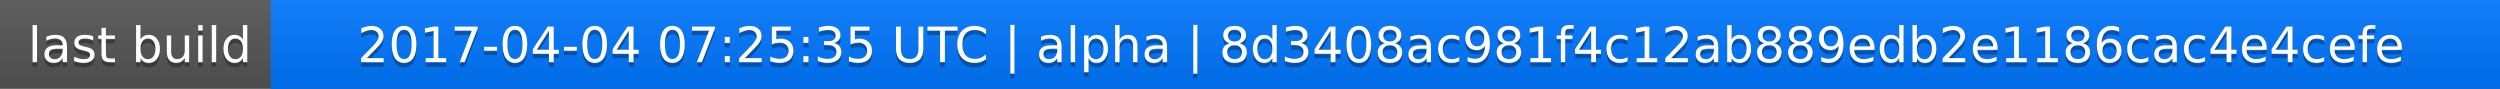
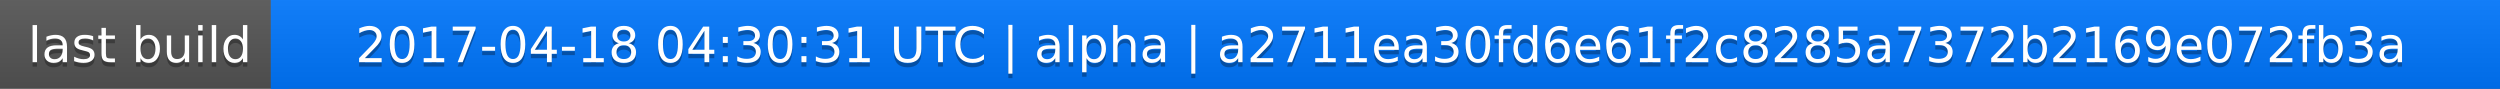
<svg xmlns="http://www.w3.org/2000/svg" width="563" height="20">
  <linearGradient id="a" x2="0" y2="100%">
    <stop offset="0" stop-color="#bbb" stop-opacity=".1" />
    <stop offset="1" stop-opacity=".1" />
  </linearGradient>
  <rect rx="0" width="563" height="20" fill="#555" />
  <rect rx="0" x="61" width="502" height="20" fill="#07f" />
  <path fill="#07f" d="M61 0h4v20h-4z" />
  <rect rx="0" width="563" height="20" fill="url(#a)" />
  <g fill="#fff" text-anchor="middle" font-family="DejaVu Sans,Verdana,Geneva,sans-serif" font-size="11">
    <text x="31.5" y="15" fill="#010101" fill-opacity=".3">last build</text>
    <text x="31.5" y="14">last build</text>
-     <text x="311" y="15" fill="#010101" fill-opacity=".3">2017-04-04 07:25:35 UTC | alpha | 8d3408ac981f4c12ab889edb2e1186cac4e4cefe</text>
-     <text x="311" y="14">2017-04-04 07:25:35 UTC | alpha | 8d3408ac981f4c12ab889edb2e1186cac4e4cefe</text>
+     <text x="311" y="15" fill="#010101" fill-opacity=".3">2017-04-18 04:30:31 UTC | alpha | a2711ea30fd6e61f2c8285a7372b2169e072fb3a</text>
+     <text x="311" y="14">2017-04-18 04:30:31 UTC | alpha | a2711ea30fd6e61f2c8285a7372b2169e072fb3a</text>
  </g>
</svg>
